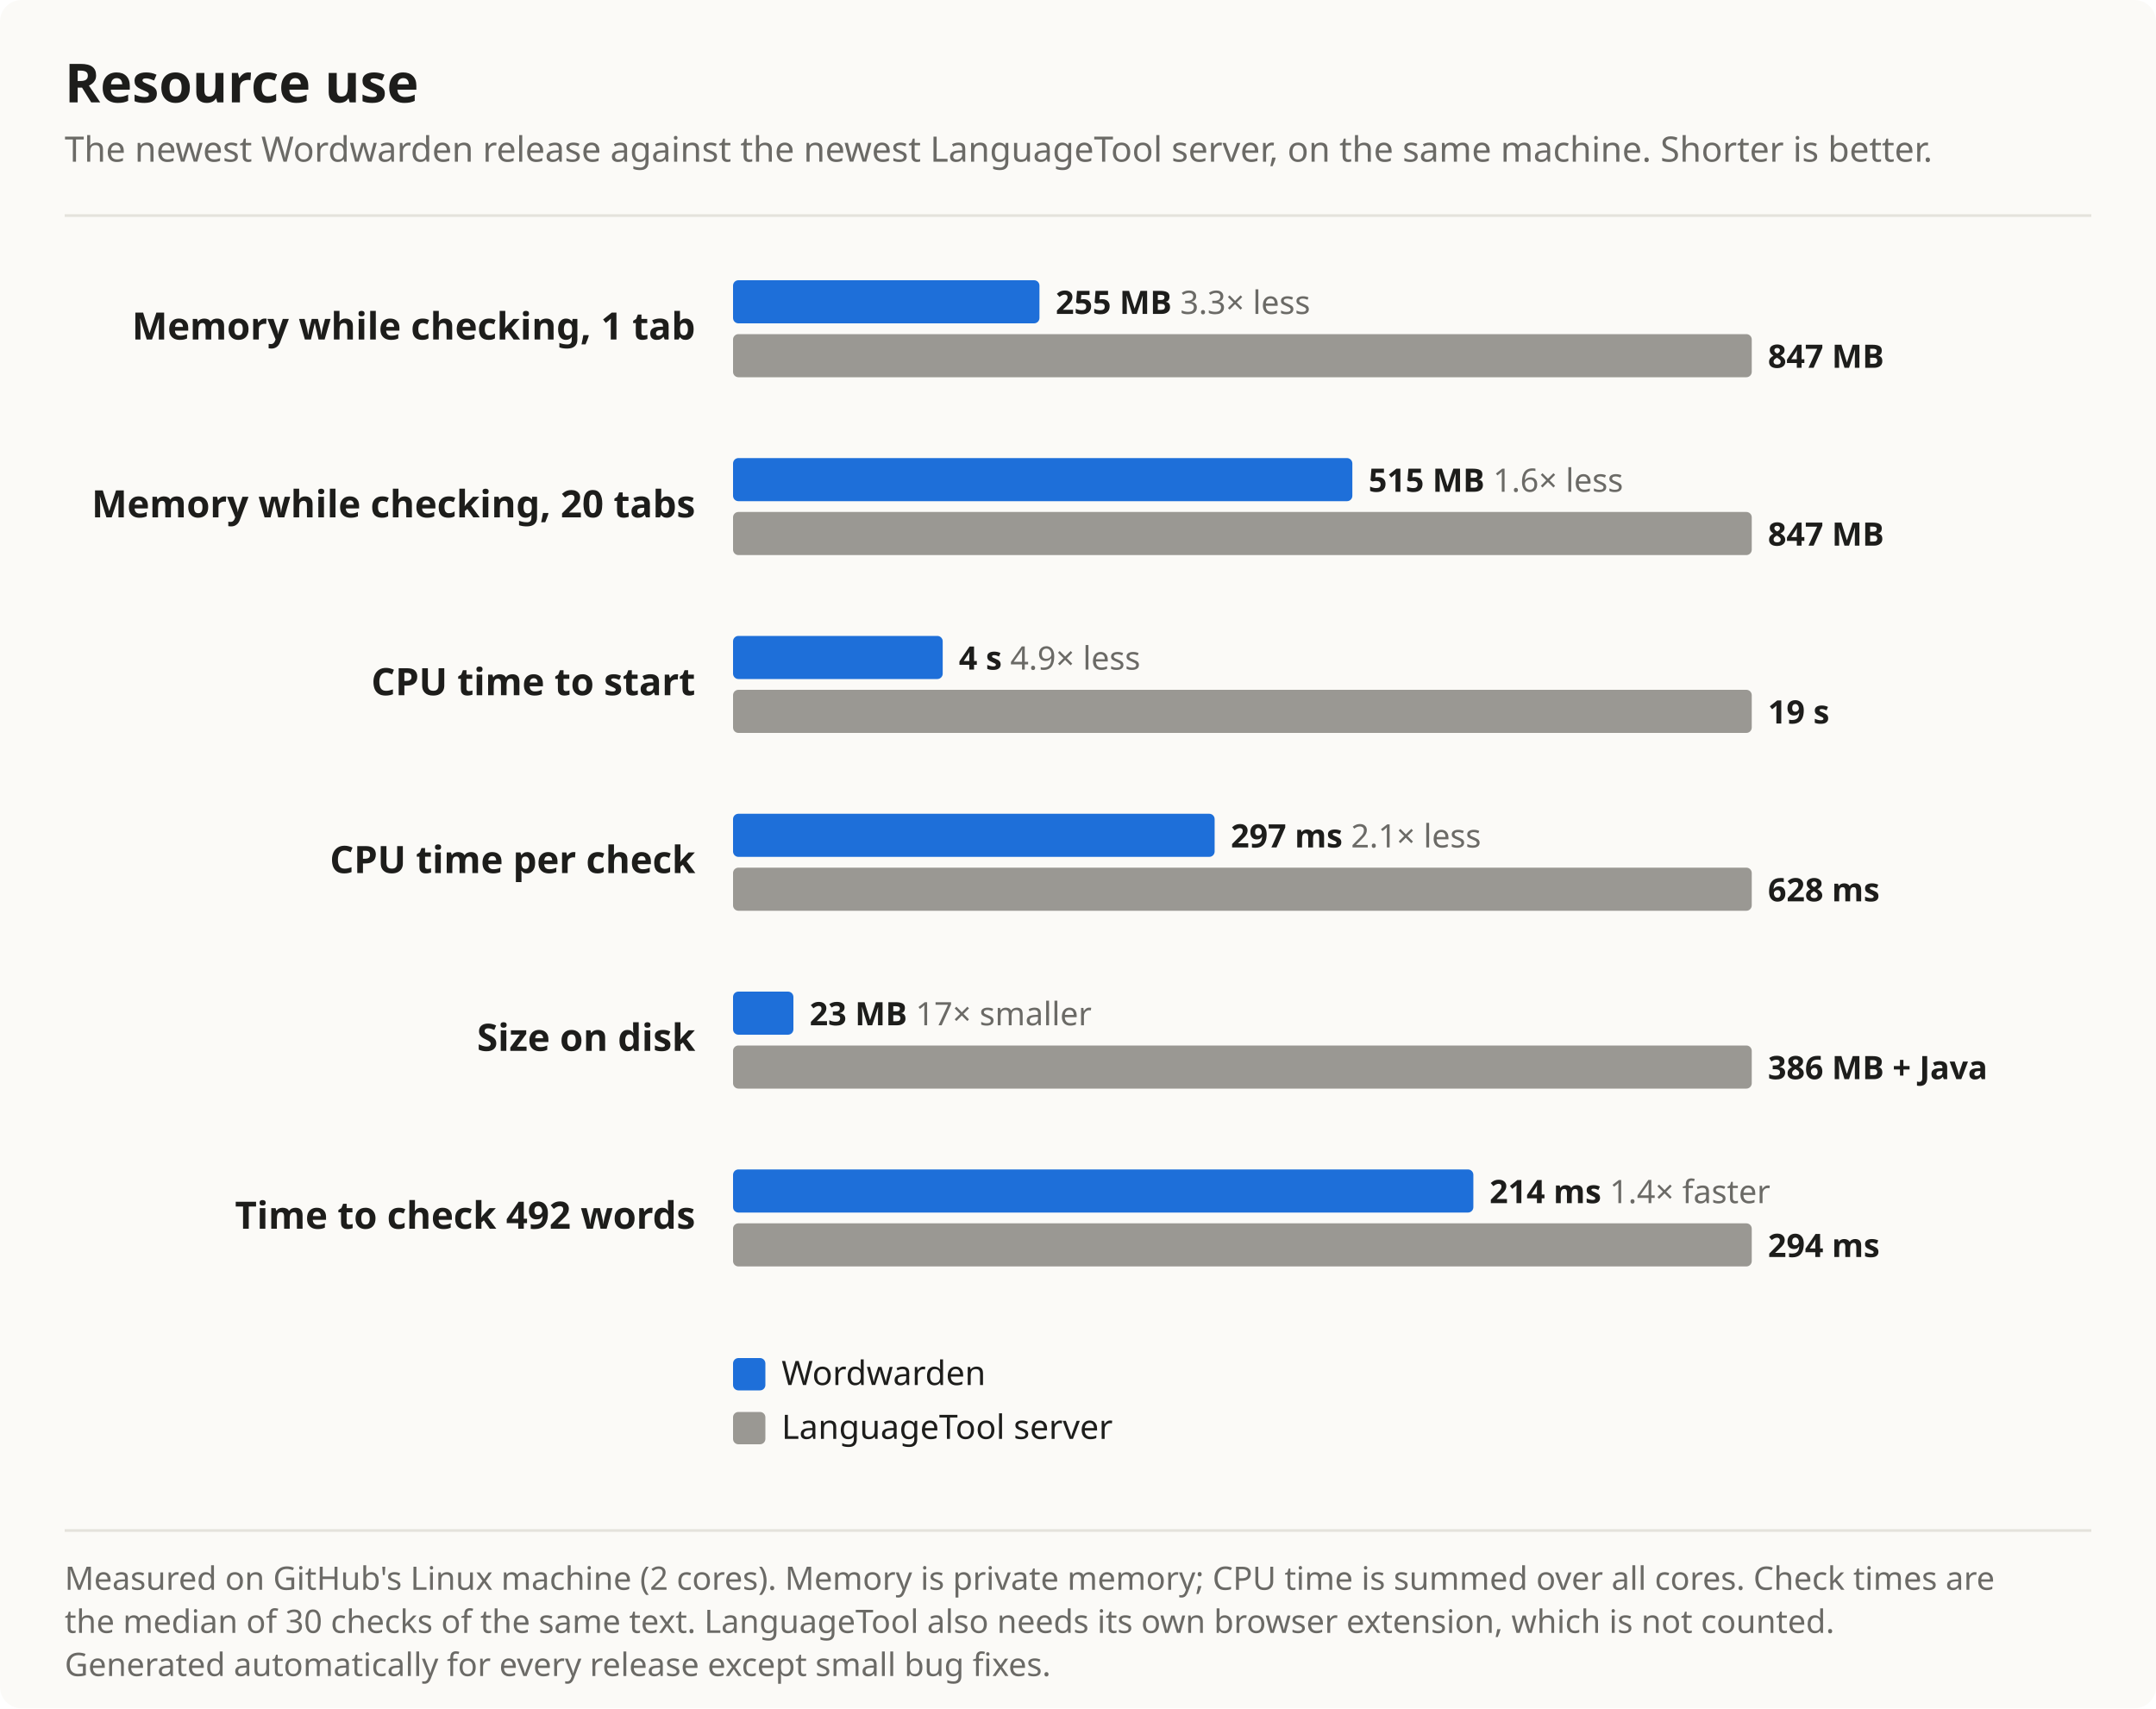
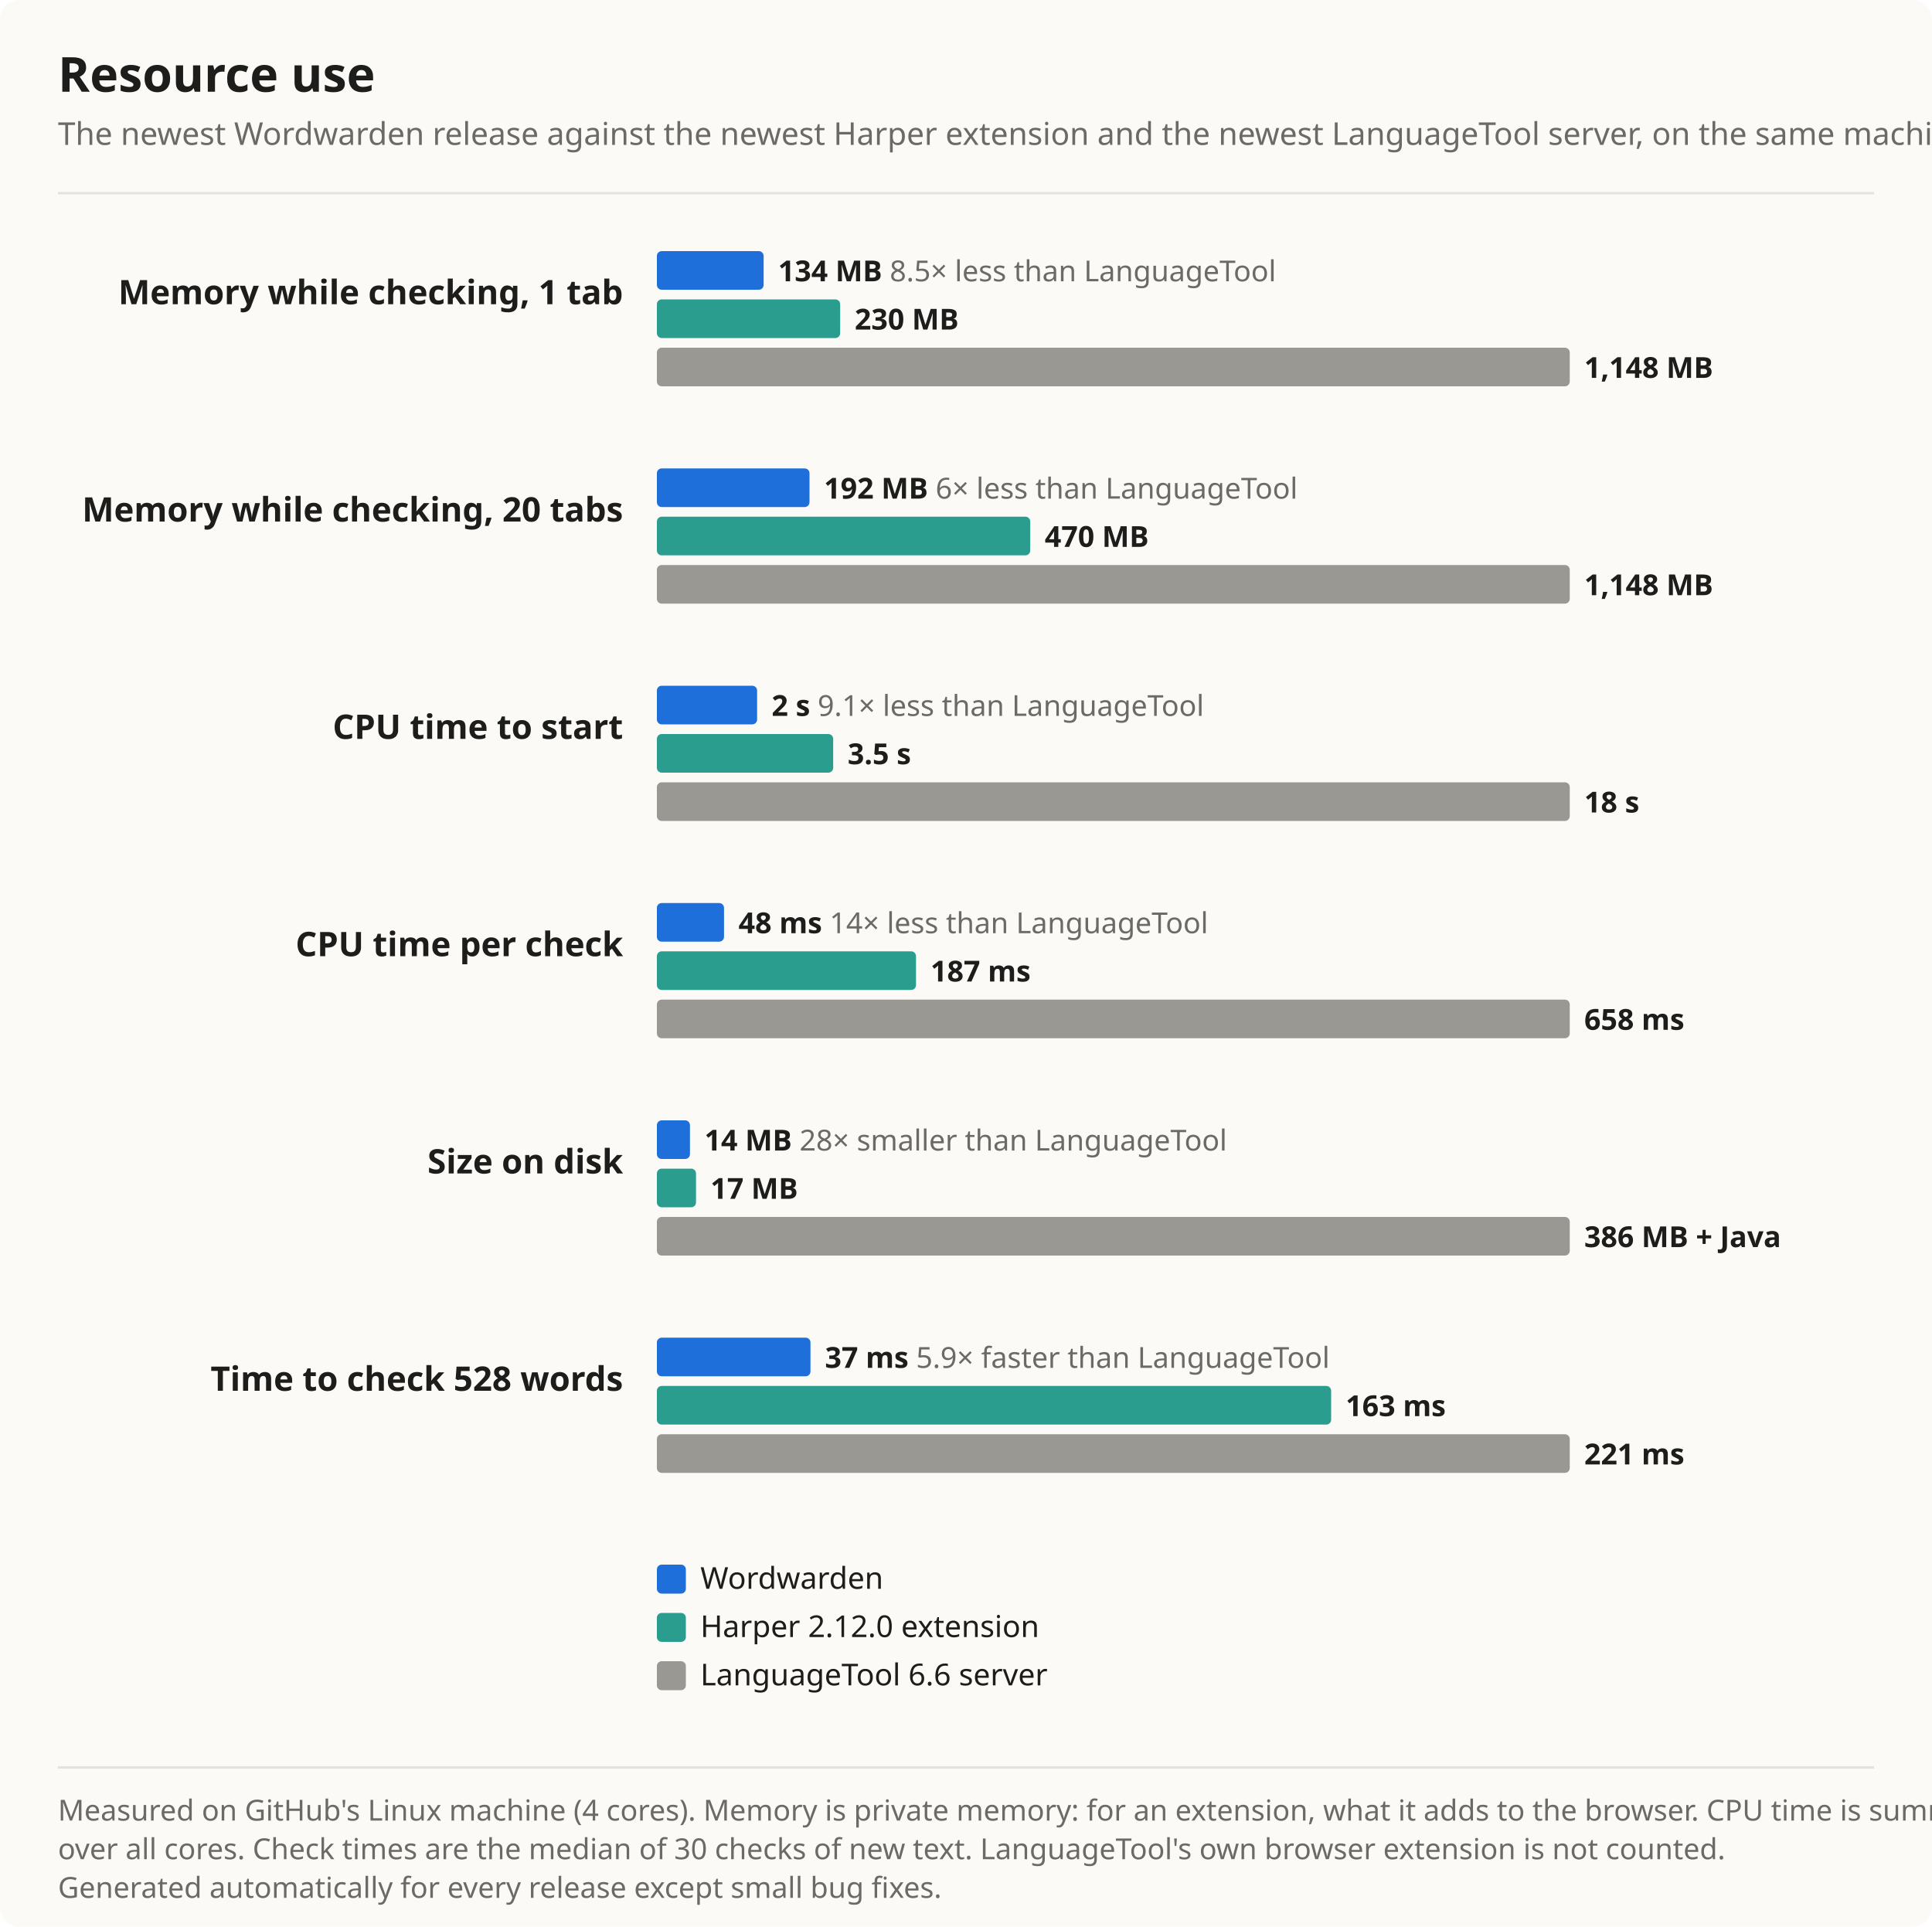
- <svg xmlns="http://www.w3.org/2000/svg" width="800" height="634" viewBox="0 0 800 634" font-family="Segoe UI, system-ui, -apple-system, sans-serif" role="img" aria-label="Resource use chart">
+ <svg xmlns="http://www.w3.org/2000/svg" width="800" height="798" viewBox="0 0 800 798" font-family="Segoe UI, system-ui, -apple-system, sans-serif" role="img" aria-label="Resource use chart">
  <rect width="100%" height="100%" rx="8" fill="#fbfaf7" />
  <text x="24" y="38" font-size="20" font-weight="700" fill="#1d1d1b">Resource use</text>
-   <text x="24" y="60" font-size="13" fill="#6b6a66">The newest Wordwarden release against the newest LanguageTool server, on the same machine. Shorter is better.</text>
+   <text x="24" y="60" font-size="13" fill="#6b6a66">The newest Wordwarden release against the newest Harper extension and the newest LanguageTool server, on the same machine. Shorter is better.</text>
  <line x1="24" y1="80" x2="776" y2="80" stroke="#e4e2dc" />
  <text x="258" y="126" font-size="14" font-weight="600" fill="#1d1d1b" text-anchor="end">Memory while checking, 1 tab</text>
-   <rect x="272" y="104" width="113.7" height="16" rx="2" fill="#1e6fd9" />
-   <text x="391.7" y="116.5" font-size="12" font-weight="600" fill="#1d1d1b">255 MB <tspan font-weight="400" fill="#6b6a66">3.3× less</tspan>
+   <rect x="272" y="104" width="44.2" height="16" rx="2" fill="#1e6fd9" />
+   <text x="322.2" y="116.5" font-size="12" font-weight="600" fill="#1d1d1b">134 MB <tspan font-weight="400" fill="#6b6a66">8.5× less than LanguageTool</tspan>
  </text>
-   <rect x="272" y="124" width="378.0" height="16" rx="2" fill="#9a9893" />
-   <text x="656.0" y="136.5" font-size="12" font-weight="600" fill="#1d1d1b">847 MB</text>
-   <text x="258" y="192" font-size="14" font-weight="600" fill="#1d1d1b" text-anchor="end">Memory while checking, 20 tabs</text>
-   <rect x="272" y="170" width="229.8" height="16" rx="2" fill="#1e6fd9" />
-   <text x="507.8" y="182.5" font-size="12" font-weight="600" fill="#1d1d1b">515 MB <tspan font-weight="400" fill="#6b6a66">1.6× less</tspan>
+   <rect x="272" y="124" width="75.9" height="16" rx="2" fill="#2a9d8f" />
+   <text x="353.9" y="136.5" font-size="12" font-weight="600" fill="#1d1d1b">230 MB</text>
+   <rect x="272" y="144" width="378.0" height="16" rx="2" fill="#9a9893" />
+   <text x="656.0" y="156.5" font-size="12" font-weight="600" fill="#1d1d1b">1,148 MB</text>
+   <text x="258" y="216" font-size="14" font-weight="600" fill="#1d1d1b" text-anchor="end">Memory while checking, 20 tabs</text>
+   <rect x="272" y="194" width="63.2" height="16" rx="2" fill="#1e6fd9" />
+   <text x="341.2" y="206.5" font-size="12" font-weight="600" fill="#1d1d1b">192 MB <tspan font-weight="400" fill="#6b6a66">6× less than LanguageTool</tspan>
  </text>
-   <rect x="272" y="190" width="378.0" height="16" rx="2" fill="#9a9893" />
-   <text x="656.0" y="202.5" font-size="12" font-weight="600" fill="#1d1d1b">847 MB</text>
-   <text x="258" y="258" font-size="14" font-weight="600" fill="#1d1d1b" text-anchor="end">CPU time to start</text>
-   <rect x="272" y="236" width="77.8" height="16" rx="2" fill="#1e6fd9" />
-   <text x="355.8" y="248.5" font-size="12" font-weight="600" fill="#1d1d1b">4 s <tspan font-weight="400" fill="#6b6a66">4.9× less</tspan>
+   <rect x="272" y="214" width="154.6" height="16" rx="2" fill="#2a9d8f" />
+   <text x="432.6" y="226.5" font-size="12" font-weight="600" fill="#1d1d1b">470 MB</text>
+   <rect x="272" y="234" width="378.0" height="16" rx="2" fill="#9a9893" />
+   <text x="656.0" y="246.5" font-size="12" font-weight="600" fill="#1d1d1b">1,148 MB</text>
+   <text x="258" y="306" font-size="14" font-weight="600" fill="#1d1d1b" text-anchor="end">CPU time to start</text>
+   <rect x="272" y="284" width="41.5" height="16" rx="2" fill="#1e6fd9" />
+   <text x="319.5" y="296.5" font-size="12" font-weight="600" fill="#1d1d1b">2 s <tspan font-weight="400" fill="#6b6a66">9.1× less than LanguageTool</tspan>
  </text>
-   <rect x="272" y="256" width="378.0" height="16" rx="2" fill="#9a9893" />
-   <text x="656.0" y="268.5" font-size="12" font-weight="600" fill="#1d1d1b">19 s</text>
-   <text x="258" y="324" font-size="14" font-weight="600" fill="#1d1d1b" text-anchor="end">CPU time per check</text>
-   <rect x="272" y="302" width="178.7" height="16" rx="2" fill="#1e6fd9" />
-   <text x="456.7" y="314.5" font-size="12" font-weight="600" fill="#1d1d1b">297 ms <tspan font-weight="400" fill="#6b6a66">2.1× less</tspan>
+   <rect x="272" y="304" width="73.0" height="16" rx="2" fill="#2a9d8f" />
+   <text x="351.0" y="316.5" font-size="12" font-weight="600" fill="#1d1d1b">3.5 s</text>
+   <rect x="272" y="324" width="378.0" height="16" rx="2" fill="#9a9893" />
+   <text x="656.0" y="336.5" font-size="12" font-weight="600" fill="#1d1d1b">18 s</text>
+   <text x="258" y="396" font-size="14" font-weight="600" fill="#1d1d1b" text-anchor="end">CPU time per check</text>
+   <rect x="272" y="374" width="27.8" height="16" rx="2" fill="#1e6fd9" />
+   <text x="305.8" y="386.5" font-size="12" font-weight="600" fill="#1d1d1b">48 ms <tspan font-weight="400" fill="#6b6a66">14× less than LanguageTool</tspan>
  </text>
-   <rect x="272" y="322" width="378.0" height="16" rx="2" fill="#9a9893" />
-   <text x="656.0" y="334.5" font-size="12" font-weight="600" fill="#1d1d1b">628 ms</text>
-   <text x="258" y="390" font-size="14" font-weight="600" fill="#1d1d1b" text-anchor="end">Size on disk</text>
-   <rect x="272" y="368" width="22.4" height="16" rx="2" fill="#1e6fd9" />
-   <text x="300.4" y="380.5" font-size="12" font-weight="600" fill="#1d1d1b">23 MB <tspan font-weight="400" fill="#6b6a66">17× smaller</tspan>
+   <rect x="272" y="394" width="107.3" height="16" rx="2" fill="#2a9d8f" />
+   <text x="385.3" y="406.5" font-size="12" font-weight="600" fill="#1d1d1b">187 ms</text>
+   <rect x="272" y="414" width="378.0" height="16" rx="2" fill="#9a9893" />
+   <text x="656.0" y="426.5" font-size="12" font-weight="600" fill="#1d1d1b">658 ms</text>
+   <text x="258" y="486" font-size="14" font-weight="600" fill="#1d1d1b" text-anchor="end">Size on disk</text>
+   <rect x="272" y="464" width="13.7" height="16" rx="2" fill="#1e6fd9" />
+   <text x="291.7" y="476.5" font-size="12" font-weight="600" fill="#1d1d1b">14 MB <tspan font-weight="400" fill="#6b6a66">28× smaller than LanguageTool</tspan>
  </text>
-   <rect x="272" y="388" width="378.0" height="16" rx="2" fill="#9a9893" />
-   <text x="656.0" y="400.5" font-size="12" font-weight="600" fill="#1d1d1b">386 MB + Java</text>
-   <text x="258" y="456" font-size="14" font-weight="600" fill="#1d1d1b" text-anchor="end">Time to check 492 words</text>
-   <rect x="272" y="434" width="274.7" height="16" rx="2" fill="#1e6fd9" />
-   <text x="552.7" y="446.5" font-size="12" font-weight="600" fill="#1d1d1b">214 ms <tspan font-weight="400" fill="#6b6a66">1.4× faster</tspan>
+   <rect x="272" y="484" width="16.2" height="16" rx="2" fill="#2a9d8f" />
+   <text x="294.2" y="496.5" font-size="12" font-weight="600" fill="#1d1d1b">17 MB</text>
+   <rect x="272" y="504" width="378.0" height="16" rx="2" fill="#9a9893" />
+   <text x="656.0" y="516.5" font-size="12" font-weight="600" fill="#1d1d1b">386 MB + Java</text>
+   <text x="258" y="576" font-size="14" font-weight="600" fill="#1d1d1b" text-anchor="end">Time to check 528 words</text>
+   <rect x="272" y="554" width="63.6" height="16" rx="2" fill="#1e6fd9" />
+   <text x="341.6" y="566.5" font-size="12" font-weight="600" fill="#1d1d1b">37 ms <tspan font-weight="400" fill="#6b6a66">5.9× faster than LanguageTool</tspan>
  </text>
-   <rect x="272" y="454" width="378.0" height="16" rx="2" fill="#9a9893" />
-   <text x="656.0" y="466.5" font-size="12" font-weight="600" fill="#1d1d1b">294 ms</text>
-   <rect x="272" y="504" width="12" height="12" rx="2" fill="#1e6fd9" />
-   <text x="290" y="514" font-size="12.5" fill="#1d1d1b">Wordwarden</text>
-   <rect x="272" y="524" width="12" height="12" rx="2" fill="#9a9893" />
-   <text x="290" y="534" font-size="12.5" fill="#1d1d1b">LanguageTool server</text>
-   <line x1="24" y1="568" x2="776" y2="568" stroke="#e4e2dc" />
-   <text x="24" y="590" font-size="12" fill="#6b6a66">Measured on GitHub's Linux machine (2 cores). Memory is private memory; CPU time is summed over all cores. Check times are</text>
-   <text x="24" y="606" font-size="12" fill="#6b6a66">the median of 30 checks of the same text. LanguageTool also needs its own browser extension, which is not counted.</text>
-   <text x="24" y="622" font-size="12" fill="#6b6a66">Generated automatically for every release except small bug fixes.</text>
+   <rect x="272" y="574" width="279.2" height="16" rx="2" fill="#2a9d8f" />
+   <text x="557.2" y="586.5" font-size="12" font-weight="600" fill="#1d1d1b">163 ms</text>
+   <rect x="272" y="594" width="378.0" height="16" rx="2" fill="#9a9893" />
+   <text x="656.0" y="606.5" font-size="12" font-weight="600" fill="#1d1d1b">221 ms</text>
+   <rect x="272" y="648" width="12" height="12" rx="2" fill="#1e6fd9" />
+   <text x="290" y="658" font-size="12.5" fill="#1d1d1b">Wordwarden</text>
+   <rect x="272" y="668" width="12" height="12" rx="2" fill="#2a9d8f" />
+   <text x="290" y="678" font-size="12.5" fill="#1d1d1b">Harper 2.12.0 extension</text>
+   <rect x="272" y="688" width="12" height="12" rx="2" fill="#9a9893" />
+   <text x="290" y="698" font-size="12.5" fill="#1d1d1b">LanguageTool 6.6 server</text>
+   <line x1="24" y1="732" x2="776" y2="732" stroke="#e4e2dc" />
+   <text x="24" y="754" font-size="12" fill="#6b6a66">Measured on GitHub's Linux machine (4 cores). Memory is private memory: for an extension, what it adds to the browser. CPU time is summed</text>
+   <text x="24" y="770" font-size="12" fill="#6b6a66">over all cores. Check times are the median of 30 checks of new text. LanguageTool's own browser extension is not counted.</text>
+   <text x="24" y="786" font-size="12" fill="#6b6a66">Generated automatically for every release except small bug fixes.</text>
</svg>
